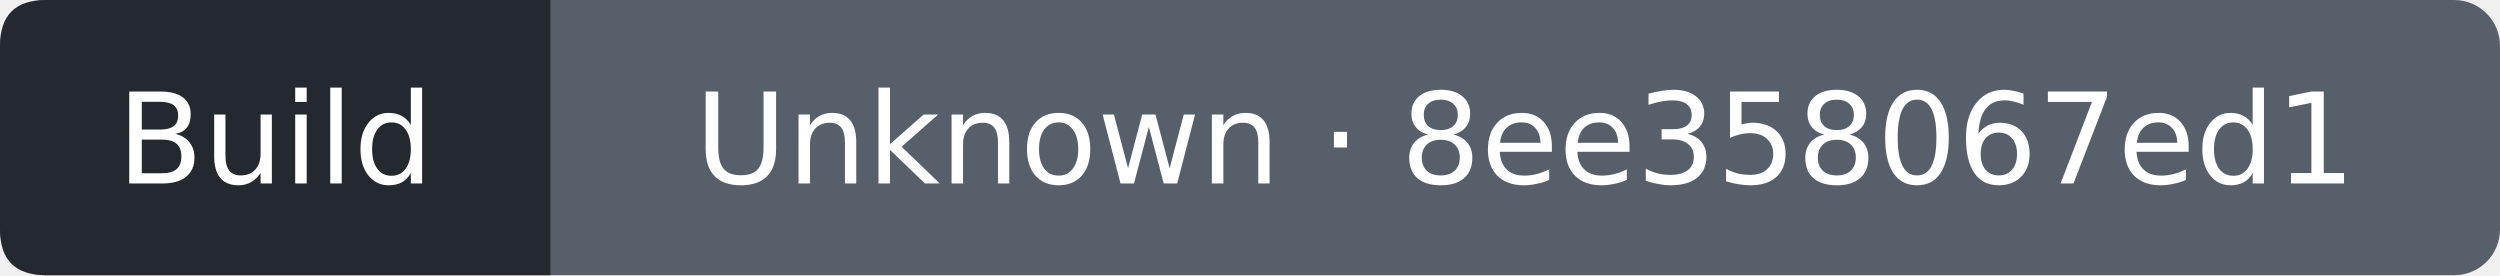
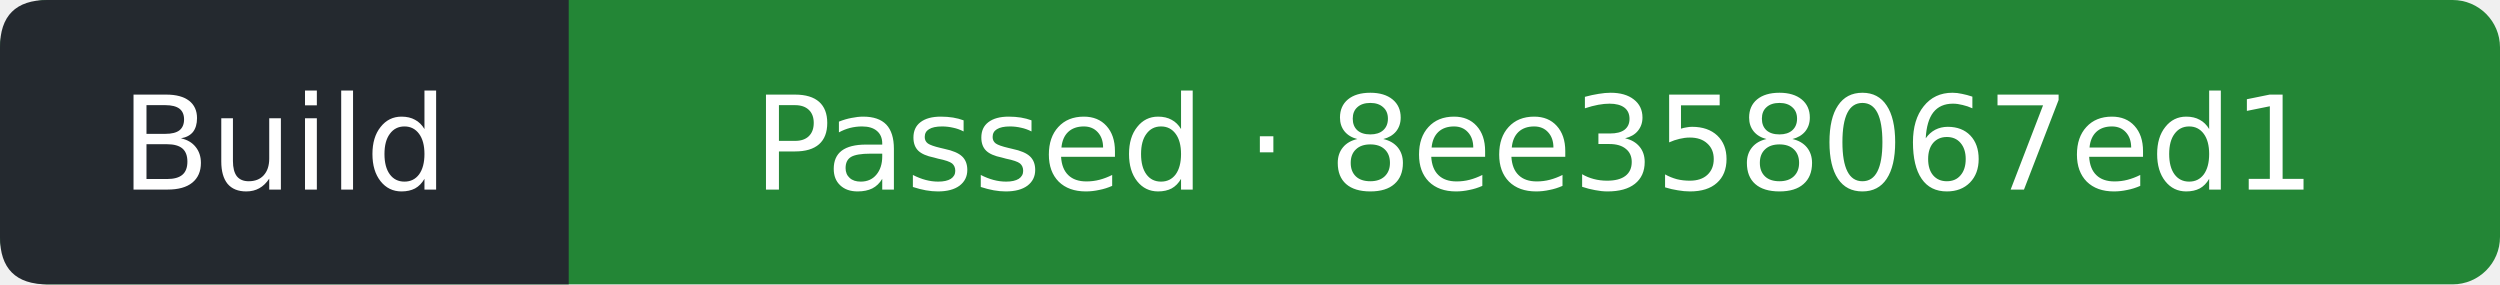
- <svg xmlns="http://www.w3.org/2000/svg" width="218" height="24" viewBox="0 0 218 24" role="img" aria-label="Build: Unknown; covered commit 8ee358067ed1a63ebcd173ea6307019ec46ec289; observed 2026-10-11T08:18:40Z">
-   <rect width="218" height="24" rx="4" fill="#57606a" />
+ <svg xmlns="http://www.w3.org/2000/svg" width="211" height="24" viewBox="0 0 211 24" role="img" aria-label="Build: Passed; covered commit 8ee358067ed1a63ebcd173ea6307019ec46ec289; observed 2026-10-11T08:21:21Z">
+   <rect width="211" height="24" rx="4" fill="#238636" />
  <path d="M4 0H48V24H4Q0 24 0 20V4Q0 0 4 0" fill="#24292f" />
  <g fill="#fff" text-anchor="middle" font-family="Verdana,DejaVu Sans,sans-serif" font-size="11">
    <text x="24" y="16">Build</text>
-     <text x="133" y="16">Unknown · 8ee358067ed1</text>
+     <text x="129.5" y="16">Passed · 8ee358067ed1</text>
  </g>
</svg>
